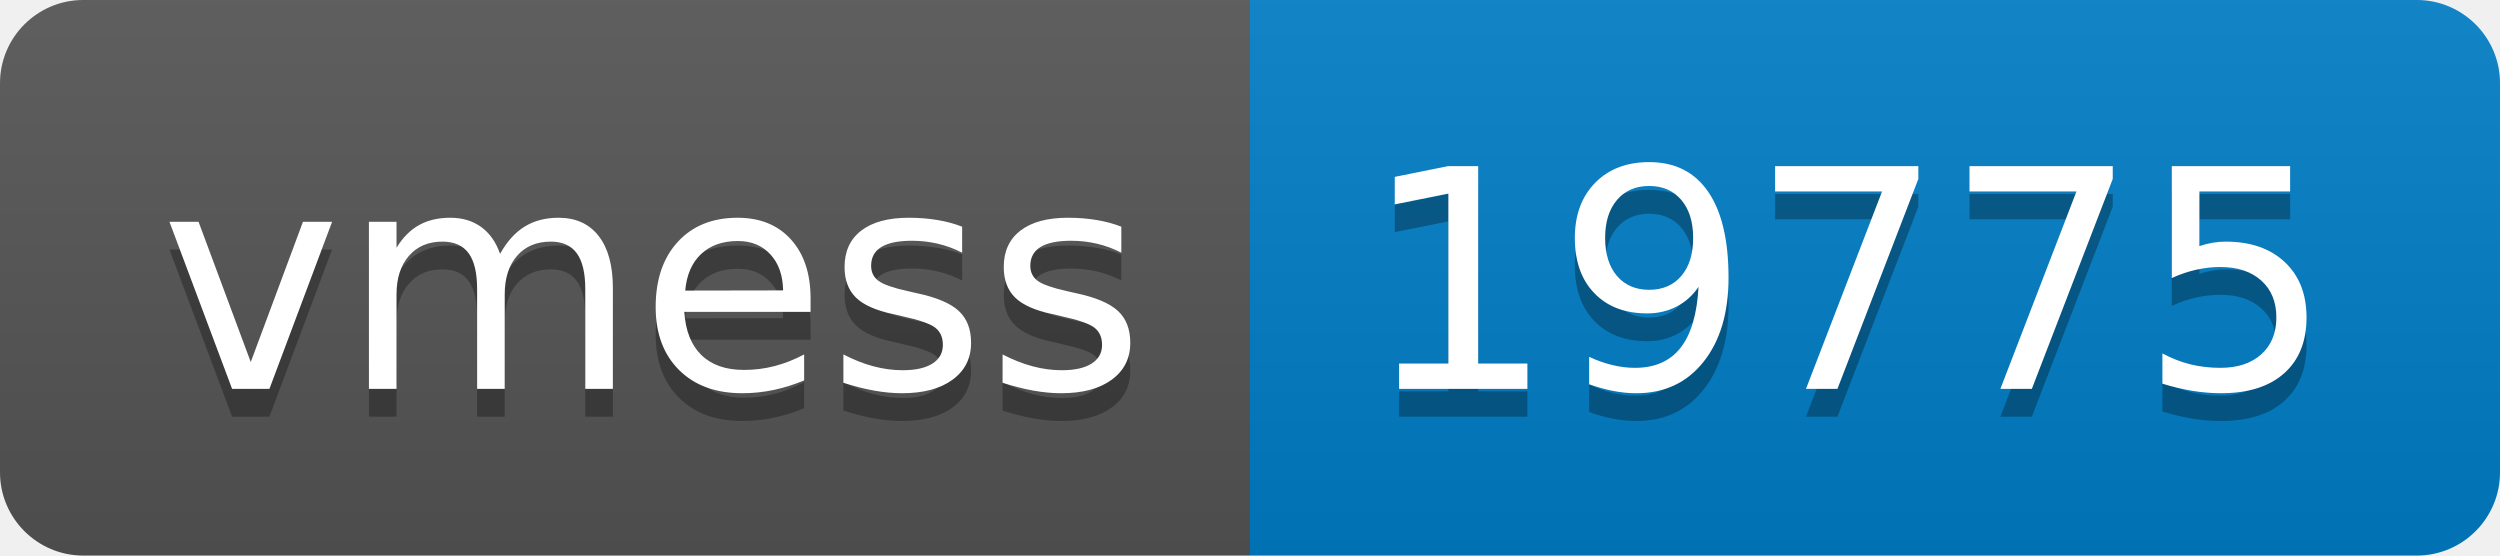
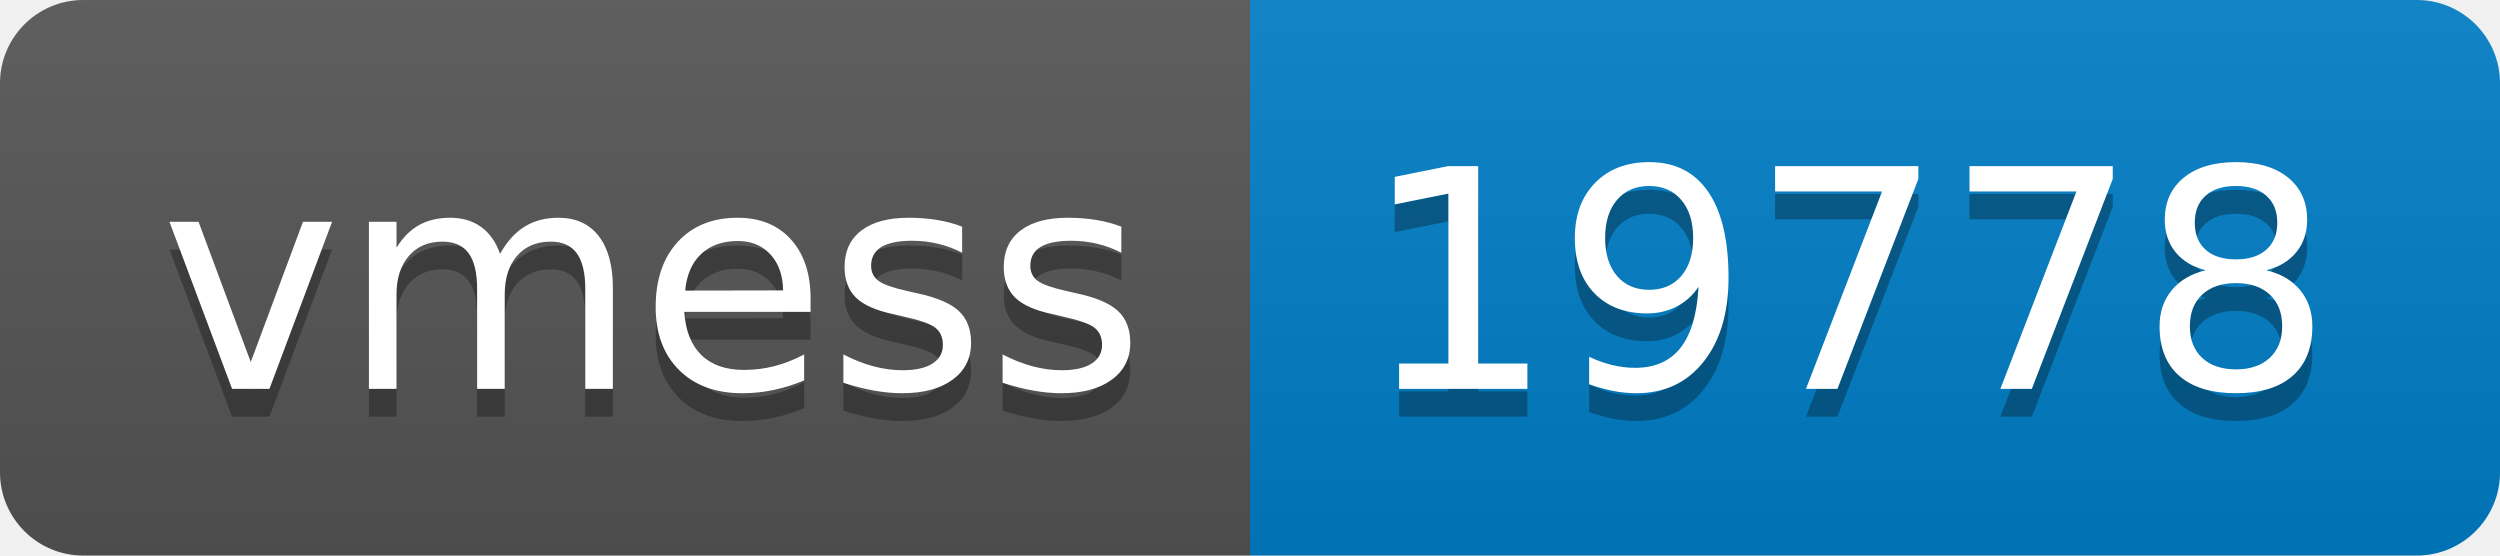
- <svg xmlns="http://www.w3.org/2000/svg" width="90" height="20" role="img" aria-label="vmess: 19775">
+ <svg xmlns="http://www.w3.org/2000/svg" width="90" height="20" role="img" aria-label="vmess: 19778">
  <linearGradient id="s" x2="0" y2="100%">
    <stop offset="0" stop-color="#bbb" stop-opacity=".1" />
    <stop offset="1" stop-opacity=".1" />
  </linearGradient>
  <clipPath id="r">
    <rect width="90" height="20" rx="3" fill="#fff" />
  </clipPath>
  <g clip-path="url(#r)">
    <rect width="45" height="20" fill="#555" />
    <rect x="45" width="45" height="20" fill="#007ec6" />
    <rect width="90" height="20" fill="url(#s)" />
  </g>
  <g fill="#fff" text-anchor="middle" font-family="Verdana,Geneva,DejaVu Sans,sans-serif" text-rendering="geometricPrecision" font-size="110">
    <text aria-hidden="true" x="235" y="150" fill="#010101" fill-opacity=".3" transform="scale(.1)" textLength="350">vmess</text>
    <text x="235" y="140" transform="scale(.1)" fill="#fff" textLength="350">vmess</text>
-     <text aria-hidden="true" x="665" y="150" fill="#010101" fill-opacity=".3" transform="scale(.1)" textLength="350">19775</text>
-     <text x="665" y="140" transform="scale(.1)" fill="#fff" textLength="350">19775</text>
+     <text aria-hidden="true" x="665" y="150" fill="#010101" fill-opacity=".3" transform="scale(.1)" textLength="350">19778</text>
+     <text x="665" y="140" transform="scale(.1)" fill="#fff" textLength="350">19778</text>
  </g>
</svg>
